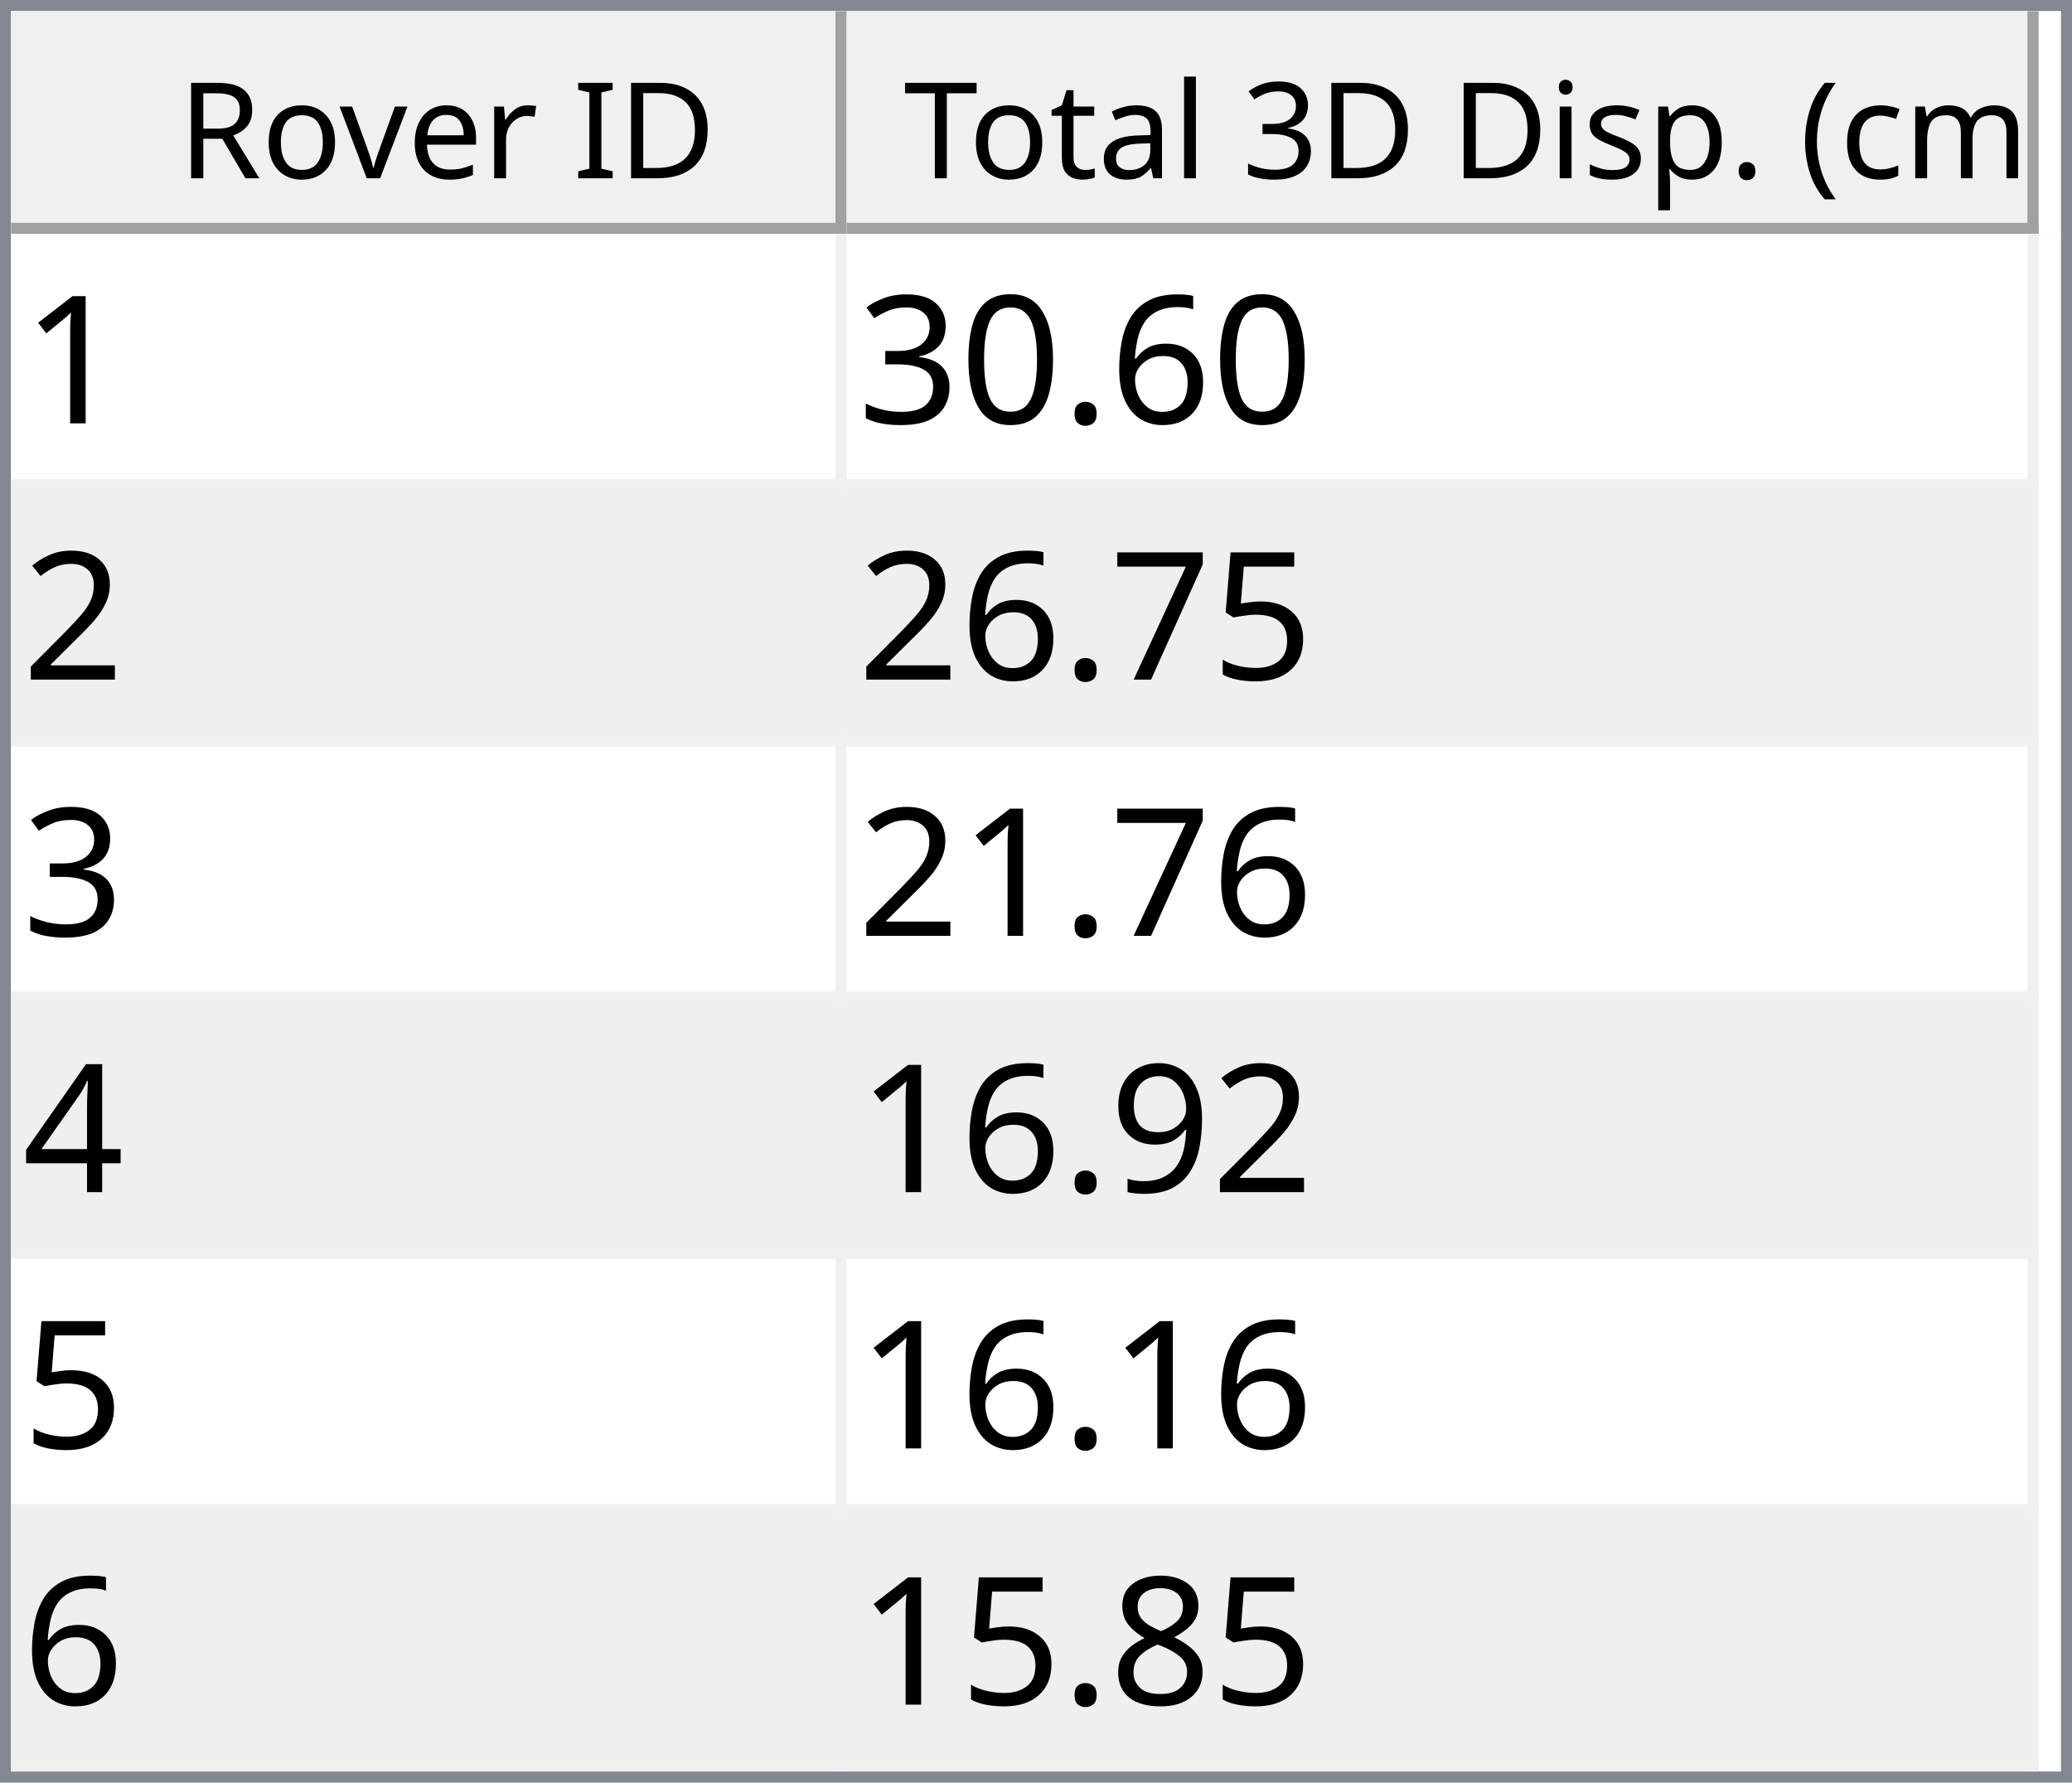
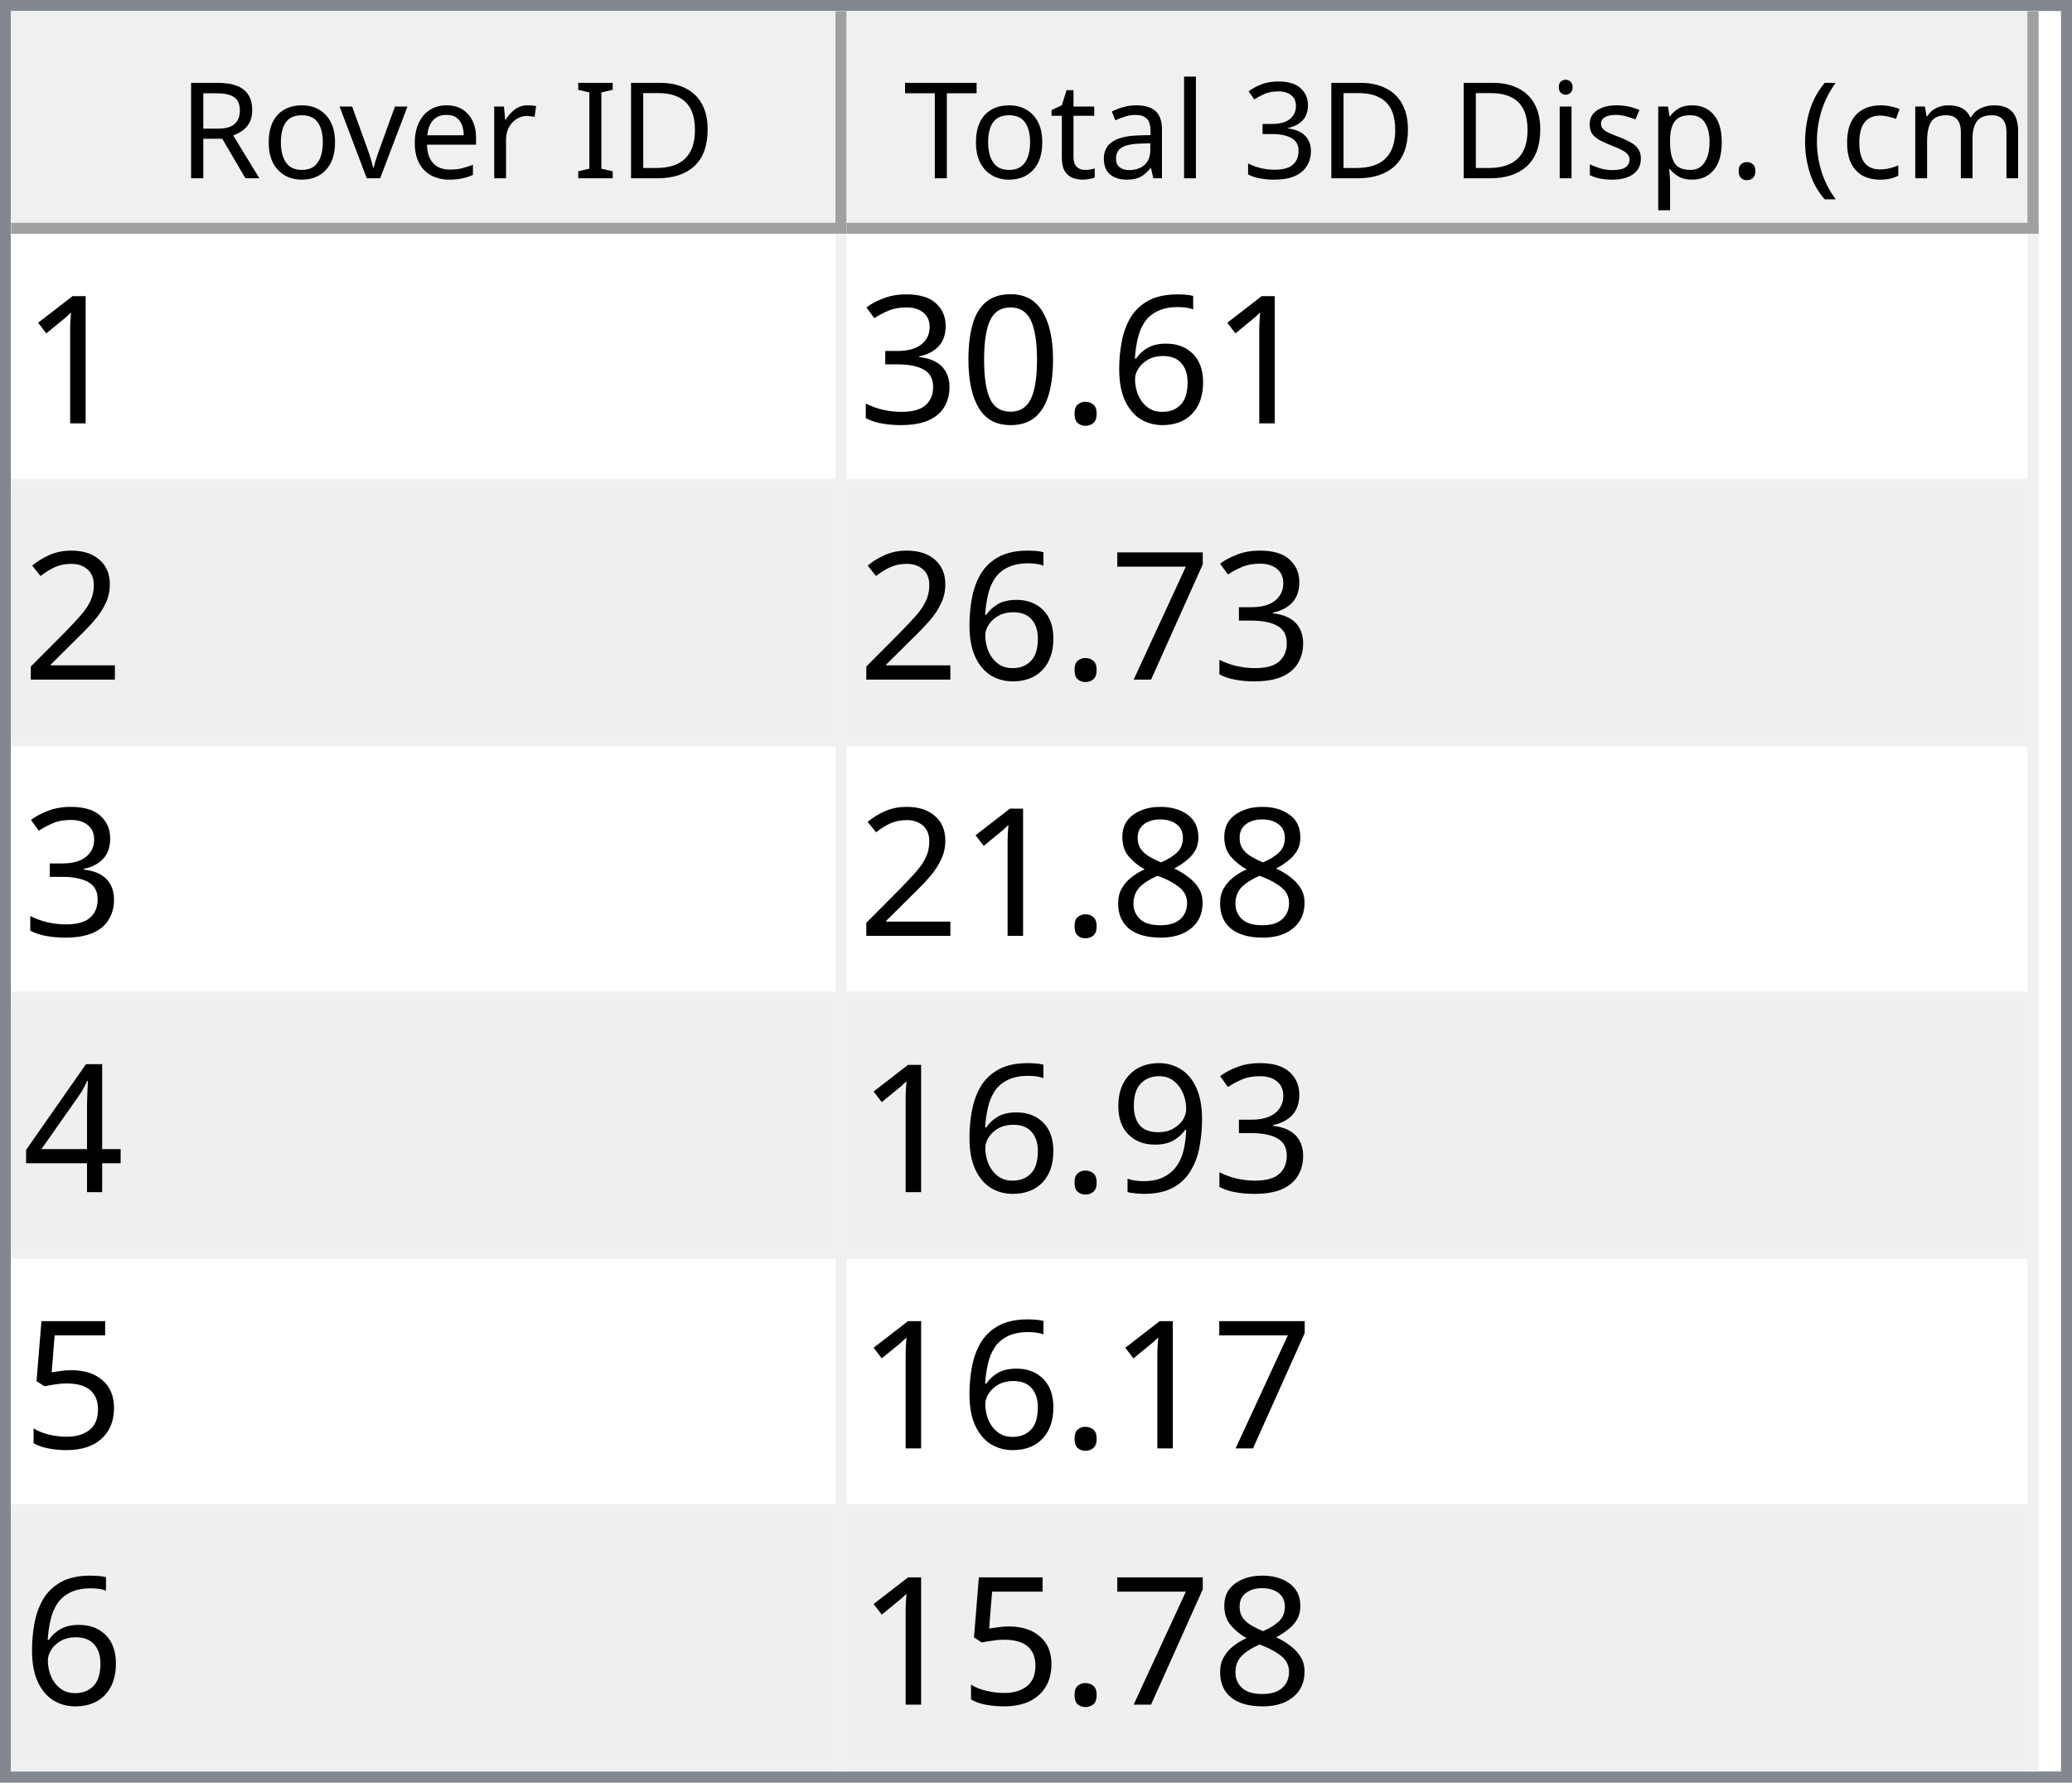
<svg xmlns="http://www.w3.org/2000/svg" style="fill-opacity:1; color-rendering:auto; color-interpolation:auto; text-rendering:auto; stroke:black; stroke-linecap:square; stroke-miterlimit:10; shape-rendering:auto; stroke-opacity:1; fill:black; stroke-dasharray:none; font-weight:normal; stroke-width:1; font-family:'Dialog'; font-style:normal; stroke-linejoin:miter; font-size:12px; stroke-dashoffset:0; image-rendering:auto;" width="186" height="160">
  <defs id="genericDefs" />
  <g>
    <defs id="defs1">
      <clipPath clipPathUnits="userSpaceOnUse" id="clipPath1">
        <path d="M0 0 L186 0 L186 160 L0 160 L0 0 Z" />
      </clipPath>
      <clipPath clipPathUnits="userSpaceOnUse" id="clipPath2">
        <path d="M0 0 L0 160 L186 160 L186 0 Z" />
      </clipPath>
      <clipPath clipPathUnits="userSpaceOnUse" id="clipPath3">
        <path d="M0 0 L0 20 L184 20 L184 0 Z" />
      </clipPath>
      <clipPath clipPathUnits="userSpaceOnUse" id="clipPath4">
        <path d="M0 0 L0 20 L75 20 L75 0 Z" />
      </clipPath>
      <clipPath clipPathUnits="userSpaceOnUse" id="clipPath5">
        <path d="M1 1 L1 19 L74 19 L74 1 Z" />
      </clipPath>
      <clipPath clipPathUnits="userSpaceOnUse" id="clipPath6">
        <path d="M0 0 L0 18 L73 18 L73 0 Z" />
      </clipPath>
      <clipPath clipPathUnits="userSpaceOnUse" id="clipPath7">
        <path d="M-0.5 -0.5 L-0.5 19.5 L74.5 19.5 L74.5 -0.5 Z" />
      </clipPath>
      <clipPath clipPathUnits="userSpaceOnUse" id="clipPath8">
        <path d="M0 0 L0 20 L107 20 L107 0 Z" />
      </clipPath>
      <clipPath clipPathUnits="userSpaceOnUse" id="clipPath9">
        <path d="M1 1 L1 19 L106 19 L106 1 Z" />
      </clipPath>
      <clipPath clipPathUnits="userSpaceOnUse" id="clipPath10">
        <path d="M0 0 L0 18 L105 18 L105 0 Z" />
      </clipPath>
      <clipPath clipPathUnits="userSpaceOnUse" id="clipPath11">
        <path d="M-0.5 -0.5 L-0.5 19.5 L106.5 19.5 L106.5 -0.5 Z" />
      </clipPath>
      <clipPath clipPathUnits="userSpaceOnUse" id="clipPath12">
        <path d="M0 0 L0 138 L184 138 L184 0 Z" />
      </clipPath>
      <clipPath clipPathUnits="userSpaceOnUse" id="clipPath13">
        <path d="M0 0 L0 138 L182 138 L182 0 Z" />
      </clipPath>
      <clipPath clipPathUnits="userSpaceOnUse" id="clipPath14">
        <path d="M-0.5 -0.5 L-0.5 137.5 L181.5 137.5 L181.5 -0.5 Z" />
      </clipPath>
      <clipPath clipPathUnits="userSpaceOnUse" id="clipPath15">
        <path d="M0 0 L0 22 L74 22 L74 0 Z" />
      </clipPath>
      <clipPath clipPathUnits="userSpaceOnUse" id="clipPath16">
        <path d="M0 0 L0 22 L106 22 L106 0 Z" />
      </clipPath>
      <font horiz-adv-x="64.551" id="font1">
        <font-face ascent="107.91" descent="25.098" units-per-em="100" style="font-style:normal; font-family:Segoe UI; font-weight:normal;" />
        <missing-glyph horiz-adv-x="64.551" d="M8.109 0 L8.109 68.266 L56.453 68.266 L56.453 0 L8.109 0 ZM15.328 7.234 L49.219 7.234 L49.219 61.031 L15.328 61.031 L15.328 7.234 Z" />
        <glyph unicode="D" horiz-adv-x="70.117" d="M9.188 0 L9.188 70.016 L28.516 70.016 Q65.531 70.016 65.531 35.891 Q65.531 19.672 55.25 9.836 Q44.969 0 27.734 0 L9.188 0 ZM17.391 62.594 L17.391 7.422 L27.828 7.422 Q41.609 7.422 49.273 14.797 Q56.938 22.172 56.938 35.688 Q56.938 62.594 28.328 62.594 L17.391 62.594 Z" />
        <glyph unicode="I" horiz-adv-x="26.611" d="M17.391 0 L9.188 0 L9.188 70.016 L17.391 70.016 L17.391 0 Z" />
        <glyph unicode=" " horiz-adv-x="27.393" d="" />
        <glyph unicode="r" horiz-adv-x="34.766" d="M34.188 41.891 Q32.078 43.5 28.125 43.5 Q23 43.5 19.555 38.672 Q16.109 33.844 16.109 25.484 L16.109 0 L8.109 0 L8.109 50 L16.109 50 L16.109 39.703 L16.312 39.703 Q18.016 44.969 21.531 47.922 Q25.047 50.875 29.391 50.875 Q32.516 50.875 34.188 50.203 L34.188 41.891 Z" />
        <glyph unicode="e" horiz-adv-x="52.295" d="M48.297 23 L12.984 23 Q13.188 14.656 17.484 10.109 Q21.781 5.562 29.297 5.562 Q37.75 5.562 44.828 11.141 L44.828 3.609 Q38.234 -1.172 27.391 -1.172 Q16.797 -1.172 10.742 5.641 Q4.688 12.453 4.688 24.812 Q4.688 36.469 11.305 43.82 Q17.922 51.172 27.734 51.172 Q37.547 51.172 42.922 44.828 Q48.297 38.484 48.297 27.203 L48.297 23 ZM40.094 29.781 Q40.047 36.719 36.75 40.578 Q33.453 44.438 27.594 44.438 Q21.922 44.438 17.969 40.383 Q14.016 36.328 13.094 29.781 L40.094 29.781 Z" />
        <glyph unicode="v" horiz-adv-x="47.9" d="M47.406 50 L27.484 0 L19.625 0 L0.688 50 L9.469 50 L22.172 13.672 Q23.578 9.672 23.922 6.688 L24.125 6.688 Q24.609 10.453 25.688 13.484 L38.969 50 L47.406 50 Z" />
        <glyph unicode="o" horiz-adv-x="58.594" d="M29 -1.172 Q17.922 -1.172 11.305 5.836 Q4.688 12.844 4.688 24.422 Q4.688 37.016 11.57 44.094 Q18.453 51.172 30.172 51.172 Q41.359 51.172 47.633 44.289 Q53.906 37.406 53.906 25.203 Q53.906 13.234 47.141 6.031 Q40.375 -1.172 29 -1.172 ZM29.594 44.438 Q21.875 44.438 17.383 39.188 Q12.891 33.938 12.891 24.703 Q12.891 15.828 17.43 10.695 Q21.969 5.562 29.594 5.562 Q37.359 5.562 41.531 10.594 Q45.703 15.625 45.703 24.906 Q45.703 34.281 41.531 39.359 Q37.359 44.438 29.594 44.438 Z" />
        <glyph unicode="R" horiz-adv-x="59.814" d="M59.375 0 L49.609 0 L37.891 19.625 Q36.281 22.359 34.766 24.289 Q33.25 26.219 31.664 27.438 Q30.078 28.656 28.25 29.219 Q26.422 29.781 24.125 29.781 L17.391 29.781 L17.391 0 L9.188 0 L9.188 70.016 L30.078 70.016 Q34.672 70.016 38.555 68.867 Q42.438 67.719 45.289 65.375 Q48.141 63.031 49.758 59.547 Q51.375 56.062 51.375 51.375 Q51.375 47.703 50.273 44.656 Q49.172 41.609 47.148 39.211 Q45.125 36.812 42.266 35.133 Q39.406 33.453 35.844 32.516 L35.844 32.328 Q37.594 31.547 38.891 30.547 Q40.188 29.547 41.359 28.18 Q42.531 26.812 43.68 25.078 Q44.828 23.344 46.234 21.047 L59.375 0 ZM17.391 62.594 L17.391 37.203 L28.516 37.203 Q31.594 37.203 34.203 38.133 Q36.812 39.062 38.719 40.797 Q40.625 42.531 41.703 45.047 Q42.781 47.562 42.781 50.688 Q42.781 56.297 39.141 59.445 Q35.5 62.594 28.609 62.594 L17.391 62.594 Z" />
        <glyph unicode=")" horiz-adv-x="30.176" d="M8.297 -15.922 L1.172 -15.922 Q16.406 2.344 16.406 26.812 Q16.406 51.469 1.078 70.016 L8.297 70.016 Q23.531 52.156 23.531 26.703 Q23.531 1.375 8.297 -15.922 Z" />
        <glyph unicode="m" horiz-adv-x="86.133" d="M79.109 0 L71.094 0 L71.094 28.719 Q71.094 37.016 68.531 40.727 Q65.969 44.438 59.906 44.438 Q54.781 44.438 51.195 39.75 Q47.609 35.062 47.609 28.516 L47.609 0 L39.594 0 L39.594 29.688 Q39.594 44.438 28.219 44.438 Q22.953 44.438 19.531 40.016 Q16.109 35.594 16.109 28.516 L16.109 0 L8.109 0 L8.109 50 L16.109 50 L16.109 42.094 L16.312 42.094 Q21.625 51.172 31.844 51.172 Q36.969 51.172 40.773 48.312 Q44.578 45.453 46 40.828 Q51.562 51.172 62.594 51.172 Q79.109 51.172 79.109 30.812 L79.109 0 Z" />
        <glyph unicode="c" horiz-adv-x="46.191" d="M42.188 2.297 Q36.422 -1.172 28.516 -1.172 Q17.828 -1.172 11.258 5.789 Q4.688 12.75 4.688 23.828 Q4.688 36.188 11.766 43.68 Q18.844 51.172 30.672 51.172 Q37.25 51.172 42.281 48.734 L42.281 40.531 Q36.719 44.438 30.375 44.438 Q22.703 44.438 17.797 38.945 Q12.891 33.453 12.891 24.516 Q12.891 15.719 17.508 10.641 Q22.125 5.562 29.891 5.562 Q36.422 5.562 42.188 9.906 L42.188 2.297 Z" />
        <glyph unicode="(" horiz-adv-x="30.176" d="M29.109 -15.922 L21.969 -15.922 Q6.844 1.375 6.844 26.703 Q6.844 52.156 21.969 70.016 L29.203 70.016 Q13.875 51.469 13.875 26.812 Q13.875 2.344 29.109 -15.922 Z" />
        <glyph unicode="." horiz-adv-x="21.68" d="M10.891 -1.078 Q8.641 -1.078 7.055 0.539 Q5.469 2.156 5.469 4.391 Q5.469 6.641 7.055 8.273 Q8.641 9.906 10.891 9.906 Q13.188 9.906 14.797 8.273 Q16.406 6.641 16.406 4.391 Q16.406 2.156 14.797 0.539 Q13.188 -1.078 10.891 -1.078 Z" />
        <glyph unicode="p" horiz-adv-x="58.789" d="M16.312 7.234 L16.109 7.234 L16.109 -23 L8.109 -23 L8.109 50 L16.109 50 L16.109 41.219 L16.312 41.219 Q22.219 51.172 33.594 51.172 Q43.266 51.172 48.688 44.461 Q54.109 37.75 54.109 26.469 Q54.109 13.922 48 6.375 Q41.891 -1.172 31.297 -1.172 Q21.578 -1.172 16.312 7.234 ZM16.109 27.391 L16.109 20.406 Q16.109 14.203 20.141 9.883 Q24.172 5.562 30.375 5.562 Q37.641 5.562 41.773 11.133 Q45.906 16.703 45.906 26.609 Q45.906 34.969 42.047 39.703 Q38.188 44.438 31.594 44.438 Q24.609 44.438 20.359 39.578 Q16.109 34.719 16.109 27.391 Z" />
        <glyph unicode="s" horiz-adv-x="42.432" d="M5.078 1.812 L5.078 10.406 Q11.625 5.562 19.484 5.562 Q30.031 5.562 30.031 12.594 Q30.031 14.594 29.125 15.992 Q28.219 17.391 26.68 18.461 Q25.141 19.531 23.07 20.383 Q21 21.234 18.609 22.172 Q15.281 23.484 12.766 24.828 Q10.25 26.172 8.57 27.859 Q6.891 29.547 6.031 31.695 Q5.172 33.844 5.172 36.719 Q5.172 40.234 6.789 42.945 Q8.406 45.656 11.086 47.484 Q13.766 49.312 17.211 50.242 Q20.656 51.172 24.312 51.172 Q30.812 51.172 35.938 48.922 L35.938 40.828 Q30.422 44.438 23.25 44.438 Q21 44.438 19.195 43.922 Q17.391 43.406 16.094 42.477 Q14.797 41.547 14.086 40.258 Q13.375 38.969 13.375 37.406 Q13.375 35.453 14.086 34.133 Q14.797 32.812 16.164 31.789 Q17.531 30.766 19.484 29.938 Q21.438 29.109 23.922 28.125 Q27.25 26.859 29.883 25.516 Q32.516 24.172 34.375 22.484 Q36.234 20.797 37.234 18.602 Q38.234 16.406 38.234 13.375 Q38.234 9.672 36.602 6.938 Q34.969 4.203 32.234 2.398 Q29.5 0.594 25.93 -0.289 Q22.359 -1.172 18.453 -1.172 Q10.75 -1.172 5.078 1.812 Z" />
        <glyph unicode="i" horiz-adv-x="24.219" d="M12.203 62.703 Q10.062 62.703 8.547 64.164 Q7.031 65.625 7.031 67.875 Q7.031 70.125 8.547 71.609 Q10.062 73.094 12.203 73.094 Q14.406 73.094 15.945 71.609 Q17.484 70.125 17.484 67.875 Q17.484 65.719 15.945 64.211 Q14.406 62.703 12.203 62.703 ZM16.109 0 L8.109 0 L8.109 50 L16.109 50 L16.109 0 Z" />
        <glyph unicode="3" horiz-adv-x="53.906" d="M46.531 19.828 Q46.531 15.094 44.75 11.211 Q42.969 7.328 39.719 4.57 Q36.469 1.812 31.93 0.297 Q27.391 -1.219 21.922 -1.219 Q11.922 -1.219 6 2.594 L6 11.188 Q13.094 5.609 22.219 5.609 Q25.875 5.609 28.828 6.539 Q31.781 7.469 33.906 9.227 Q36.031 10.984 37.18 13.477 Q38.328 15.969 38.328 19.094 Q38.328 32.812 18.797 32.812 L12.984 32.812 L12.984 39.594 L18.5 39.594 Q35.797 39.594 35.797 52.484 Q35.797 64.406 22.609 64.406 Q15.188 64.406 8.688 59.422 L8.688 67.188 Q15.375 71.188 24.609 71.188 Q29 71.188 32.57 69.969 Q36.141 68.75 38.68 66.555 Q41.219 64.359 42.609 61.281 Q44 58.203 44 54.5 Q44 40.672 30.031 36.719 L30.031 36.531 Q33.594 36.141 36.625 34.797 Q39.656 33.453 41.852 31.305 Q44.047 29.156 45.289 26.25 Q46.531 23.344 46.531 19.828 Z" />
        <glyph unicode="l" horiz-adv-x="24.219" d="M16.109 0 L8.109 0 L8.109 74.031 L16.109 74.031 L16.109 0 Z" />
        <glyph unicode="a" horiz-adv-x="50.879" d="M43.891 0 L35.891 0 L35.891 7.812 L35.688 7.812 Q30.469 -1.172 20.312 -1.172 Q12.844 -1.172 8.617 2.781 Q4.391 6.734 4.391 13.281 Q4.391 27.297 20.906 29.594 L35.891 31.688 Q35.891 44.438 25.594 44.438 Q16.547 44.438 9.281 38.281 L9.281 46.484 Q16.656 51.172 26.266 51.172 Q43.891 51.172 43.891 32.516 L43.891 0 ZM35.891 25.297 L23.828 23.641 Q18.266 22.859 15.43 20.875 Q12.594 18.891 12.594 13.875 Q12.594 10.203 15.211 7.883 Q17.828 5.562 22.172 5.562 Q28.125 5.562 32.008 9.742 Q35.891 13.922 35.891 20.312 L35.891 25.297 Z" />
        <glyph unicode="t" horiz-adv-x="33.887" d="M31.297 0.484 Q28.469 -1.078 23.828 -1.078 Q10.688 -1.078 10.688 13.578 L10.688 43.172 L2.094 43.172 L2.094 50 L10.688 50 L10.688 62.203 L18.703 64.797 L18.703 50 L31.297 50 L31.297 43.172 L18.703 43.172 L18.703 14.984 Q18.703 9.969 20.414 7.82 Q22.125 5.672 26.078 5.672 Q29.109 5.672 31.297 7.328 L31.297 0.484 Z" />
        <glyph unicode="T" horiz-adv-x="52.393" d="M50.594 62.594 L30.375 62.594 L30.375 0 L22.172 0 L22.172 62.594 L2 62.594 L2 70.016 L50.594 70.016 L50.594 62.594 Z" />
      </font>
      <font horiz-adv-x="75.0" id="font2">
        <font-face ascent="100.537" descent="21.973" units-per-em="100" style="font-style:normal; font-family:sans-serif; font-weight:normal;" />
        <missing-glyph horiz-adv-x="75.0" d="M12.5 0 L12.5 62.5 L62.5 62.5 L62.5 0 L12.5 0 ZM14.062 1.562 L60.938 1.562 L60.938 60.938 L14.062 60.938 L14.062 1.562 Z" />
        <glyph unicode="1" horiz-adv-x="55.615" d="M37.25 0 L28.469 0 L28.469 56 Q25.297 52.984 20.141 49.953 Q14.984 46.922 10.891 45.406 L10.891 53.906 Q18.266 57.375 23.781 62.305 Q29.297 67.234 31.594 71.875 L37.25 71.875 L37.25 0 Z" />
        <glyph unicode="6" horiz-adv-x="55.615" d="M49.75 54.047 L41.016 53.375 Q39.844 58.547 37.703 60.891 Q34.125 64.656 28.906 64.656 Q24.703 64.656 21.531 62.312 Q17.391 59.281 14.992 53.469 Q12.594 47.656 12.5 36.922 Q15.672 41.75 20.266 44.094 Q24.859 46.438 29.891 46.438 Q38.672 46.438 44.852 39.969 Q51.031 33.5 51.031 23.25 Q51.031 16.5 48.125 10.719 Q45.219 4.938 40.141 1.859 Q35.062 -1.219 28.609 -1.219 Q17.625 -1.219 10.695 6.859 Q3.766 14.938 3.766 33.5 Q3.766 54.25 11.422 63.672 Q18.109 71.875 29.438 71.875 Q37.891 71.875 43.289 67.141 Q48.688 62.406 49.75 54.047 ZM13.875 23.188 Q13.875 18.656 15.797 14.508 Q17.719 10.359 21.188 8.18 Q24.656 6 28.469 6 Q34.031 6 38.039 10.492 Q42.047 14.984 42.047 22.703 Q42.047 30.125 38.086 34.398 Q34.125 38.672 28.125 38.672 Q22.172 38.672 18.023 34.398 Q13.875 30.125 13.875 23.188 Z" />
        <glyph unicode="." horiz-adv-x="27.783" d="M9.078 0 L9.078 10.016 L19.094 10.016 L19.094 0 L9.078 0 Z" />
        <glyph unicode="0" horiz-adv-x="55.615" d="M4.156 35.297 Q4.156 48 6.766 55.742 Q9.375 63.484 14.523 67.68 Q19.672 71.875 27.484 71.875 Q33.25 71.875 37.594 69.555 Q41.938 67.234 44.773 62.867 Q47.609 58.5 49.219 52.227 Q50.828 45.953 50.828 35.297 Q50.828 22.703 48.242 14.969 Q45.656 7.234 40.508 3.008 Q35.359 -1.219 27.484 -1.219 Q17.141 -1.219 11.234 6.203 Q4.156 15.141 4.156 35.297 ZM13.188 35.297 Q13.188 17.672 17.312 11.836 Q21.438 6 27.484 6 Q33.547 6 37.672 11.859 Q41.797 17.719 41.797 35.297 Q41.797 52.984 37.672 58.789 Q33.547 64.594 27.391 64.594 Q21.344 64.594 17.719 59.469 Q13.188 52.938 13.188 35.297 Z" />
        <glyph unicode="3" horiz-adv-x="55.615" d="M4.203 18.891 L12.984 20.062 Q14.5 12.594 18.141 9.297 Q21.781 6 27 6 Q33.203 6 37.477 10.297 Q41.75 14.594 41.75 20.953 Q41.75 27 37.797 30.93 Q33.844 34.859 27.734 34.859 Q25.25 34.859 21.531 33.891 L22.516 41.609 Q23.391 41.5 23.922 41.5 Q29.547 41.5 34.039 44.43 Q38.531 47.359 38.531 53.469 Q38.531 58.297 35.258 61.477 Q31.984 64.656 26.812 64.656 Q21.688 64.656 18.266 61.43 Q14.844 58.203 13.875 51.766 L5.078 53.328 Q6.688 62.156 12.398 67.016 Q18.109 71.875 26.609 71.875 Q32.469 71.875 37.398 69.359 Q42.328 66.844 44.945 62.5 Q47.562 58.156 47.562 53.266 Q47.562 48.641 45.07 44.828 Q42.578 41.016 37.703 38.766 Q44.047 37.312 47.562 32.695 Q51.078 28.078 51.078 21.141 Q51.078 11.766 44.242 5.25 Q37.406 -1.266 26.953 -1.266 Q17.531 -1.266 11.305 4.352 Q5.078 9.969 4.203 18.891 Z" />
        <glyph unicode="2" horiz-adv-x="55.615" d="M50.344 8.453 L50.344 0 L3.031 0 Q2.938 3.172 4.047 6.109 Q5.859 10.938 9.836 15.625 Q13.812 20.312 21.344 26.469 Q33.016 36.031 37.117 41.625 Q41.219 47.219 41.219 52.203 Q41.219 57.422 37.477 61.008 Q33.734 64.594 27.734 64.594 Q21.391 64.594 17.578 60.789 Q13.766 56.984 13.719 50.25 L4.688 51.172 Q5.609 61.281 11.664 66.578 Q17.719 71.875 27.938 71.875 Q38.234 71.875 44.242 66.164 Q50.25 60.453 50.25 52 Q50.25 47.703 48.492 43.555 Q46.734 39.406 42.656 34.812 Q38.578 30.219 29.109 22.219 Q21.188 15.578 18.945 13.211 Q16.703 10.844 15.234 8.453 L50.344 8.453 Z" />
-         <glyph unicode="5" horiz-adv-x="55.615" d="M4.156 18.75 L13.375 19.531 Q14.406 12.797 18.141 9.398 Q21.875 6 27.156 6 Q33.5 6 37.891 10.789 Q42.281 15.578 42.281 23.484 Q42.281 31 38.062 35.352 Q33.844 39.703 27 39.703 Q22.75 39.703 19.336 37.773 Q15.922 35.844 13.969 32.766 L5.719 33.844 L12.641 70.609 L48.25 70.609 L48.25 62.203 L19.672 62.203 L15.828 42.969 Q22.266 47.469 29.344 47.469 Q38.719 47.469 45.164 40.969 Q51.609 34.469 51.609 24.266 Q51.609 14.547 45.953 7.469 Q39.062 -1.219 27.156 -1.219 Q17.391 -1.219 11.211 4.25 Q5.031 9.719 4.156 18.75 Z" />
        <glyph unicode="7" horiz-adv-x="55.615" d="M4.734 62.203 L4.734 70.656 L51.078 70.656 L51.078 63.812 Q44.234 56.547 37.523 44.484 Q30.812 32.422 27.156 19.672 Q24.516 10.688 23.781 0 L14.75 0 Q14.891 8.453 18.062 20.414 Q21.234 32.375 27.172 43.484 Q33.109 54.594 39.797 62.203 L4.734 62.203 Z" />
+         <glyph unicode="8" horiz-adv-x="55.615" d="M17.672 38.812 Q12.203 40.828 9.57 44.539 Q6.938 48.25 6.938 53.422 Q6.938 61.234 12.555 66.555 Q18.172 71.875 27.484 71.875 Q36.859 71.875 42.578 66.43 Q48.297 60.984 48.297 53.172 Q48.297 48.188 45.68 44.508 Q43.062 40.828 37.75 38.812 Q44.344 36.672 47.781 31.883 Q51.219 27.094 51.219 20.453 Q51.219 11.281 44.727 5.031 Q38.234 -1.219 27.641 -1.219 Q17.047 -1.219 10.547 5.055 Q4.047 11.328 4.047 20.703 Q4.047 27.688 7.594 32.398 Q11.141 37.109 17.672 38.812 ZM15.922 53.719 Q15.922 48.641 19.195 45.414 Q22.469 42.188 27.688 42.188 Q32.766 42.188 36.016 45.383 Q39.266 48.578 39.266 53.219 Q39.266 58.062 35.914 61.359 Q32.562 64.656 27.594 64.656 Q22.562 64.656 19.242 61.43 Q15.922 58.203 15.922 53.719 ZM13.094 20.656 Q13.094 16.891 14.875 13.375 Q16.656 9.859 20.172 7.93 Q23.688 6 27.734 6 Q34.031 6 38.133 10.055 Q42.234 14.109 42.234 20.359 Q42.234 26.703 38.016 30.859 Q33.797 35.016 27.438 35.016 Q21.234 35.016 17.164 30.914 Q13.094 26.812 13.094 20.656 Z" />
        <glyph unicode="4" horiz-adv-x="55.615" d="M32.328 0 L32.328 17.141 L1.266 17.141 L1.266 25.203 L33.938 71.578 L41.109 71.578 L41.109 25.203 L50.781 25.203 L50.781 17.141 L41.109 17.141 L41.109 0 L32.328 0 ZM32.328 25.203 L32.328 57.469 L9.906 25.203 L32.328 25.203 Z" />
        <glyph unicode="9" horiz-adv-x="55.615" d="M5.469 16.547 L13.922 17.328 Q14.984 11.375 18.016 8.688 Q21.047 6 25.781 6 Q29.828 6 32.883 7.859 Q35.938 9.719 37.891 12.82 Q39.844 15.922 41.164 21.195 Q42.484 26.469 42.484 31.938 Q42.484 32.516 42.438 33.688 Q39.797 29.5 35.234 26.883 Q30.672 24.266 25.344 24.266 Q16.453 24.266 10.305 30.711 Q4.156 37.156 4.156 47.703 Q4.156 58.594 10.578 65.234 Q17 71.875 26.656 71.875 Q33.641 71.875 39.43 68.117 Q45.219 64.359 48.219 57.398 Q51.219 50.438 51.219 37.25 Q51.219 23.531 48.242 15.406 Q45.266 7.281 39.383 3.031 Q33.5 -1.219 25.594 -1.219 Q17.188 -1.219 11.867 3.445 Q6.547 8.109 5.469 16.547 ZM41.453 48.141 Q41.453 55.719 37.43 60.156 Q33.406 64.594 27.734 64.594 Q21.875 64.594 17.531 59.812 Q13.188 55.031 13.188 47.406 Q13.188 40.578 17.312 36.305 Q21.438 32.031 27.484 32.031 Q33.594 32.031 37.523 36.305 Q41.453 40.578 41.453 48.141 Z" />
-         <glyph unicode="8" horiz-adv-x="55.615" d="M17.672 38.812 Q12.203 40.828 9.57 44.539 Q6.938 48.25 6.938 53.422 Q6.938 61.234 12.555 66.555 Q18.172 71.875 27.484 71.875 Q36.859 71.875 42.578 66.43 Q48.297 60.984 48.297 53.172 Q48.297 48.188 45.68 44.508 Q43.062 40.828 37.75 38.812 Q44.344 36.672 47.781 31.883 Q51.219 27.094 51.219 20.453 Q51.219 11.281 44.727 5.031 Q38.234 -1.219 27.641 -1.219 Q17.047 -1.219 10.547 5.055 Q4.047 11.328 4.047 20.703 Q4.047 27.688 7.594 32.398 Q11.141 37.109 17.672 38.812 ZM15.922 53.719 Q15.922 48.641 19.195 45.414 Q22.469 42.188 27.688 42.188 Q32.766 42.188 36.016 45.383 Q39.266 48.578 39.266 53.219 Q39.266 58.062 35.914 61.359 Q32.562 64.656 27.594 64.656 Q22.562 64.656 19.242 61.43 Q15.922 58.203 15.922 53.719 ZM13.094 20.656 Q13.094 16.891 14.875 13.375 Q16.656 9.859 20.172 7.93 Q23.688 6 27.734 6 Q34.031 6 38.133 10.055 Q42.234 14.109 42.234 20.359 Q42.234 26.703 38.016 30.859 Q33.797 35.016 27.438 35.016 Q21.234 35.016 17.164 30.914 Q13.094 26.812 13.094 20.656 Z" />
+         <glyph unicode="5" horiz-adv-x="55.615" d="M4.156 18.75 L13.375 19.531 Q14.406 12.797 18.141 9.398 Q21.875 6 27.156 6 Q33.5 6 37.891 10.789 Q42.281 15.578 42.281 23.484 Q42.281 31 38.062 35.352 Q33.844 39.703 27 39.703 Q22.75 39.703 19.336 37.773 Q15.922 35.844 13.969 32.766 L5.719 33.844 L12.641 70.609 L48.25 70.609 L48.25 62.203 L19.672 62.203 L15.828 42.969 Q22.266 47.469 29.344 47.469 Q38.719 47.469 45.164 40.969 Q51.609 34.469 51.609 24.266 Q51.609 14.547 45.953 7.469 Q39.062 -1.219 27.156 -1.219 Q17.391 -1.219 11.211 4.25 Q5.031 9.719 4.156 18.75 Z" />
      </font>
    </defs>
    <g style="fill:white; stroke:white;">
      <rect x="0" y="0" width="186" style="clip-path:url(#clipPath1); stroke:none;" height="160" />
    </g>
    <g style="fill:white; text-rendering:optimizeSpeed; color-rendering:optimizeSpeed; image-rendering:optimizeSpeed; shape-rendering:crispEdges; stroke:white; color-interpolation:sRGB;">
      <rect x="0" width="186" height="160" y="0" style="stroke:none;" />
      <path style="stroke:none;" d="M0 160 L186 160 L186 0 L0 0 Z" />
    </g>
    <g style="fill:rgb(240,240,240); font-family:'Segoe UI'; stroke:rgb(240,240,240);">
      <rect x="0" y="0" width="186" style="clip-path:url(#clipPath2); stroke:none;" height="160" />
    </g>
    <g style="fill:rgb(130,135,144); font-family:'Segoe UI'; stroke:rgb(130,135,144);">
      <path d="M0 0 L186 0 L186 160 L0 160 L0 0 ZM1 1 L185 1 L185 159 L1 159 L1 1 Z" style="fill-rule:evenodd; clip-path:url(#clipPath2); stroke:none;" />
    </g>
    <g style="fill:white; font-family:'Segoe UI'; stroke:white;" transform="translate(1,1)">
      <rect x="0" y="0" width="184" style="clip-path:url(#clipPath3); stroke:none;" height="20" />
    </g>
    <g style="fill:rgb(240,240,240); font-family:'Segoe UI'; stroke:rgb(240,240,240);" transform="translate(1,1)">
      <rect x="0" y="0" width="75" style="clip-path:url(#clipPath4); stroke:none;" height="20" />
    </g>
    <g style="font-family:'Segoe UI';" transform="translate(2,2)">
      <text x="14" xml:space="preserve" y="14" style="clip-path:url(#clipPath6); stroke:none;">Rover ID</text>
    </g>
    <g style="fill:rgb(160,160,160); font-family:'Segoe UI'; stroke:rgb(160,160,160); stroke-linejoin:bevel;" transform="translate(1.5,1.5)">
      <line x1="74" x2="74" y1="0" style="fill:none; clip-path:url(#clipPath7);" y2="19" />
    </g>
    <g style="fill:rgb(160,160,160); font-family:'Segoe UI'; stroke:rgb(160,160,160); stroke-linejoin:bevel;" transform="matrix(1,0,0,1,1,1) translate(0.5,0.5)">
      <line x1="0" x2="74" y1="19" style="fill:none; clip-path:url(#clipPath7);" y2="19" />
    </g>
    <g style="fill:rgb(240,240,240); font-family:'Segoe UI'; stroke:rgb(240,240,240);" transform="translate(76,1)">
      <rect x="0" y="0" width="107" style="clip-path:url(#clipPath8); stroke:none;" height="20" />
    </g>
    <g style="font-family:'Segoe UI';" transform="translate(77,2)">
      <text x="1" xml:space="preserve" y="14" style="clip-path:url(#clipPath10); stroke:none;"> Total 3D Disp. (cm)</text>
    </g>
    <g style="fill:rgb(160,160,160); font-family:'Segoe UI'; stroke:rgb(160,160,160); stroke-linejoin:bevel;" transform="translate(76.5,1.5)">
      <line x1="106" x2="106" y1="0" style="fill:none; clip-path:url(#clipPath11);" y2="19" />
    </g>
    <g style="fill:rgb(160,160,160); font-family:'Segoe UI'; stroke:rgb(160,160,160); stroke-linejoin:bevel;" transform="matrix(1,0,0,1,76,1) translate(0.5,0.5)">
      <line x1="0" x2="106" y1="19" style="fill:none; clip-path:url(#clipPath11);" y2="19" />
    </g>
    <g style="fill:white; font-family:'Segoe UI'; stroke:white;" transform="translate(1,21)">
      <rect x="0" y="0" width="184" style="clip-path:url(#clipPath12); stroke:none;" height="138" />
    </g>
    <g style="fill:rgb(240,240,240); font-size:16px; font-family:sans-serif; stroke:rgb(240,240,240);" transform="translate(1,21)">
      <rect x="0" y="0" width="182" style="clip-path:url(#clipPath13); stroke:none;" height="138" />
      <line transform="translate(0.5,0.5)" x1="0" x2="181" y1="22" style="clip-path:url(#clipPath14); fill:none; stroke-linejoin:bevel;" y2="22" />
    </g>
    <g transform="matrix(1,0,0,1,1,21) translate(0.5,0.5)" style="fill:rgb(240,240,240); font-size:16px; font-family:sans-serif; stroke:rgb(240,240,240); stroke-linejoin:bevel;">
      <line x1="0" x2="181" y1="45" style="fill:none; clip-path:url(#clipPath14);" y2="45" />
    </g>
    <g transform="matrix(1,0,0,1,1,21) translate(0.5,0.5)" style="fill:rgb(240,240,240); font-size:16px; font-family:sans-serif; stroke:rgb(240,240,240); stroke-linejoin:bevel;">
      <line x1="0" x2="181" y1="68" style="fill:none; clip-path:url(#clipPath14);" y2="68" />
    </g>
    <g transform="matrix(1,0,0,1,1,21) translate(0.5,0.5)" style="fill:rgb(240,240,240); font-size:16px; font-family:sans-serif; stroke:rgb(240,240,240); stroke-linejoin:bevel;">
      <line x1="0" x2="181" y1="91" style="fill:none; clip-path:url(#clipPath14);" y2="91" />
    </g>
    <g transform="matrix(1,0,0,1,1,21) translate(0.5,0.5)" style="fill:rgb(240,240,240); font-size:16px; font-family:sans-serif; stroke:rgb(240,240,240); stroke-linejoin:bevel;">
      <line x1="0" x2="181" y1="114" style="fill:none; clip-path:url(#clipPath14);" y2="114" />
    </g>
    <g transform="matrix(1,0,0,1,1,21) translate(0.5,0.5)" style="fill:rgb(240,240,240); font-size:16px; font-family:sans-serif; stroke:rgb(240,240,240); stroke-linejoin:bevel;">
      <line x1="0" x2="181" y1="137" style="fill:none; clip-path:url(#clipPath14);" y2="137" />
    </g>
    <g transform="matrix(1,0,0,1,1,21) translate(0.5,0.5)" style="fill:rgb(240,240,240); font-size:16px; font-family:sans-serif; stroke:rgb(240,240,240); stroke-linejoin:bevel;">
      <line x1="74" x2="74" y1="0" style="fill:none; clip-path:url(#clipPath14);" y2="137" />
    </g>
    <g transform="matrix(1,0,0,1,1,21) translate(0.5,0.5)" style="fill:rgb(240,240,240); font-size:16px; font-family:sans-serif; stroke:rgb(240,240,240); stroke-linejoin:bevel;">
      <line x1="181" x2="181" y1="0" style="fill:none; clip-path:url(#clipPath14);" y2="137" />
    </g>
    <g style="fill:white; font-size:16px; font-family:sans-serif; stroke:white;" transform="matrix(1,0,0,1,1,21)">
      <rect x="0" y="0" width="74" style="clip-path:url(#clipPath15); stroke:none;" height="22" />
      <text x="1" y="17" style="fill:black; clip-path:url(#clipPath15); stroke:none;" xml:space="preserve">1</text>
    </g>
    <g style="fill:white; font-size:16px; font-family:sans-serif; stroke:white;" transform="matrix(1,0,0,1,1,21) translate(75,0)">
      <rect x="0" y="0" width="106" style="clip-path:url(#clipPath16); stroke:none;" height="22" />
-       <text x="1" y="17" style="fill:black; clip-path:url(#clipPath16); stroke:none;" xml:space="preserve">30.60</text>
+       <text x="1" y="17" style="fill:black; clip-path:url(#clipPath16); stroke:none;" xml:space="preserve">30.61</text>
    </g>
    <g style="fill:rgb(239,239,239); font-size:16px; font-family:sans-serif; stroke:rgb(239,239,239);" transform="matrix(1,0,0,1,1,21) translate(0,23)">
      <rect x="0" y="0" width="74" style="clip-path:url(#clipPath15); stroke:none;" height="22" />
      <text x="1" y="17" style="fill:black; clip-path:url(#clipPath15); stroke:none;" xml:space="preserve">2</text>
    </g>
    <g style="fill:rgb(239,239,239); font-size:16px; font-family:sans-serif; stroke:rgb(239,239,239);" transform="matrix(1,0,0,1,1,21) translate(75,23)">
      <rect x="0" y="0" width="106" style="clip-path:url(#clipPath16); stroke:none;" height="22" />
-       <text x="1" y="17" style="fill:black; clip-path:url(#clipPath16); stroke:none;" xml:space="preserve">26.75</text>
+       <text x="1" y="17" style="fill:black; clip-path:url(#clipPath16); stroke:none;" xml:space="preserve">26.73</text>
    </g>
    <g style="fill:white; font-size:16px; font-family:sans-serif; stroke:white;" transform="matrix(1,0,0,1,1,21) translate(0,46)">
      <rect x="0" y="0" width="74" style="clip-path:url(#clipPath15); stroke:none;" height="22" />
      <text x="1" y="17" style="fill:black; clip-path:url(#clipPath15); stroke:none;" xml:space="preserve">3</text>
    </g>
    <g style="fill:white; font-size:16px; font-family:sans-serif; stroke:white;" transform="matrix(1,0,0,1,1,21) translate(75,46)">
      <rect x="0" y="0" width="106" style="clip-path:url(#clipPath16); stroke:none;" height="22" />
-       <text x="1" y="17" style="fill:black; clip-path:url(#clipPath16); stroke:none;" xml:space="preserve">21.76</text>
+       <text x="1" y="17" style="fill:black; clip-path:url(#clipPath16); stroke:none;" xml:space="preserve">21.88</text>
    </g>
    <g style="fill:rgb(239,239,239); font-size:16px; font-family:sans-serif; stroke:rgb(239,239,239);" transform="matrix(1,0,0,1,1,21) translate(0,69)">
      <rect x="0" y="0" width="74" style="clip-path:url(#clipPath15); stroke:none;" height="22" />
      <text x="1" y="17" style="fill:black; clip-path:url(#clipPath15); stroke:none;" xml:space="preserve">4</text>
    </g>
    <g style="fill:rgb(239,239,239); font-size:16px; font-family:sans-serif; stroke:rgb(239,239,239);" transform="matrix(1,0,0,1,1,21) translate(75,69)">
      <rect x="0" y="0" width="106" style="clip-path:url(#clipPath16); stroke:none;" height="22" />
-       <text x="1" y="17" style="fill:black; clip-path:url(#clipPath16); stroke:none;" xml:space="preserve">16.92</text>
+       <text x="1" y="17" style="fill:black; clip-path:url(#clipPath16); stroke:none;" xml:space="preserve">16.93</text>
    </g>
    <g style="fill:white; font-size:16px; font-family:sans-serif; stroke:white;" transform="matrix(1,0,0,1,1,21) translate(0,92)">
      <rect x="0" y="0" width="74" style="clip-path:url(#clipPath15); stroke:none;" height="22" />
      <text x="1" y="17" style="fill:black; clip-path:url(#clipPath15); stroke:none;" xml:space="preserve">5</text>
    </g>
    <g style="fill:white; font-size:16px; font-family:sans-serif; stroke:white;" transform="matrix(1,0,0,1,1,21) translate(75,92)">
      <rect x="0" y="0" width="106" style="clip-path:url(#clipPath16); stroke:none;" height="22" />
-       <text x="1" y="17" style="fill:black; clip-path:url(#clipPath16); stroke:none;" xml:space="preserve">16.16</text>
+       <text x="1" y="17" style="fill:black; clip-path:url(#clipPath16); stroke:none;" xml:space="preserve">16.17</text>
    </g>
    <g style="fill:rgb(239,239,239); font-size:16px; font-family:sans-serif; stroke:rgb(239,239,239);" transform="matrix(1,0,0,1,1,21) translate(0,115)">
      <rect x="0" y="0" width="74" style="clip-path:url(#clipPath15); stroke:none;" height="22" />
      <text x="1" y="17" style="fill:black; clip-path:url(#clipPath15); stroke:none;" xml:space="preserve">6</text>
    </g>
    <g style="fill:rgb(239,239,239); font-size:16px; font-family:sans-serif; stroke:rgb(239,239,239);" transform="matrix(1,0,0,1,1,21) translate(75,115)">
      <rect x="0" y="0" width="106" style="clip-path:url(#clipPath16); stroke:none;" height="22" />
-       <text x="1" y="17" style="fill:black; clip-path:url(#clipPath16); stroke:none;" xml:space="preserve">15.85</text>
+       <text x="1" y="17" style="fill:black; clip-path:url(#clipPath16); stroke:none;" xml:space="preserve">15.78</text>
    </g>
  </g>
</svg>
